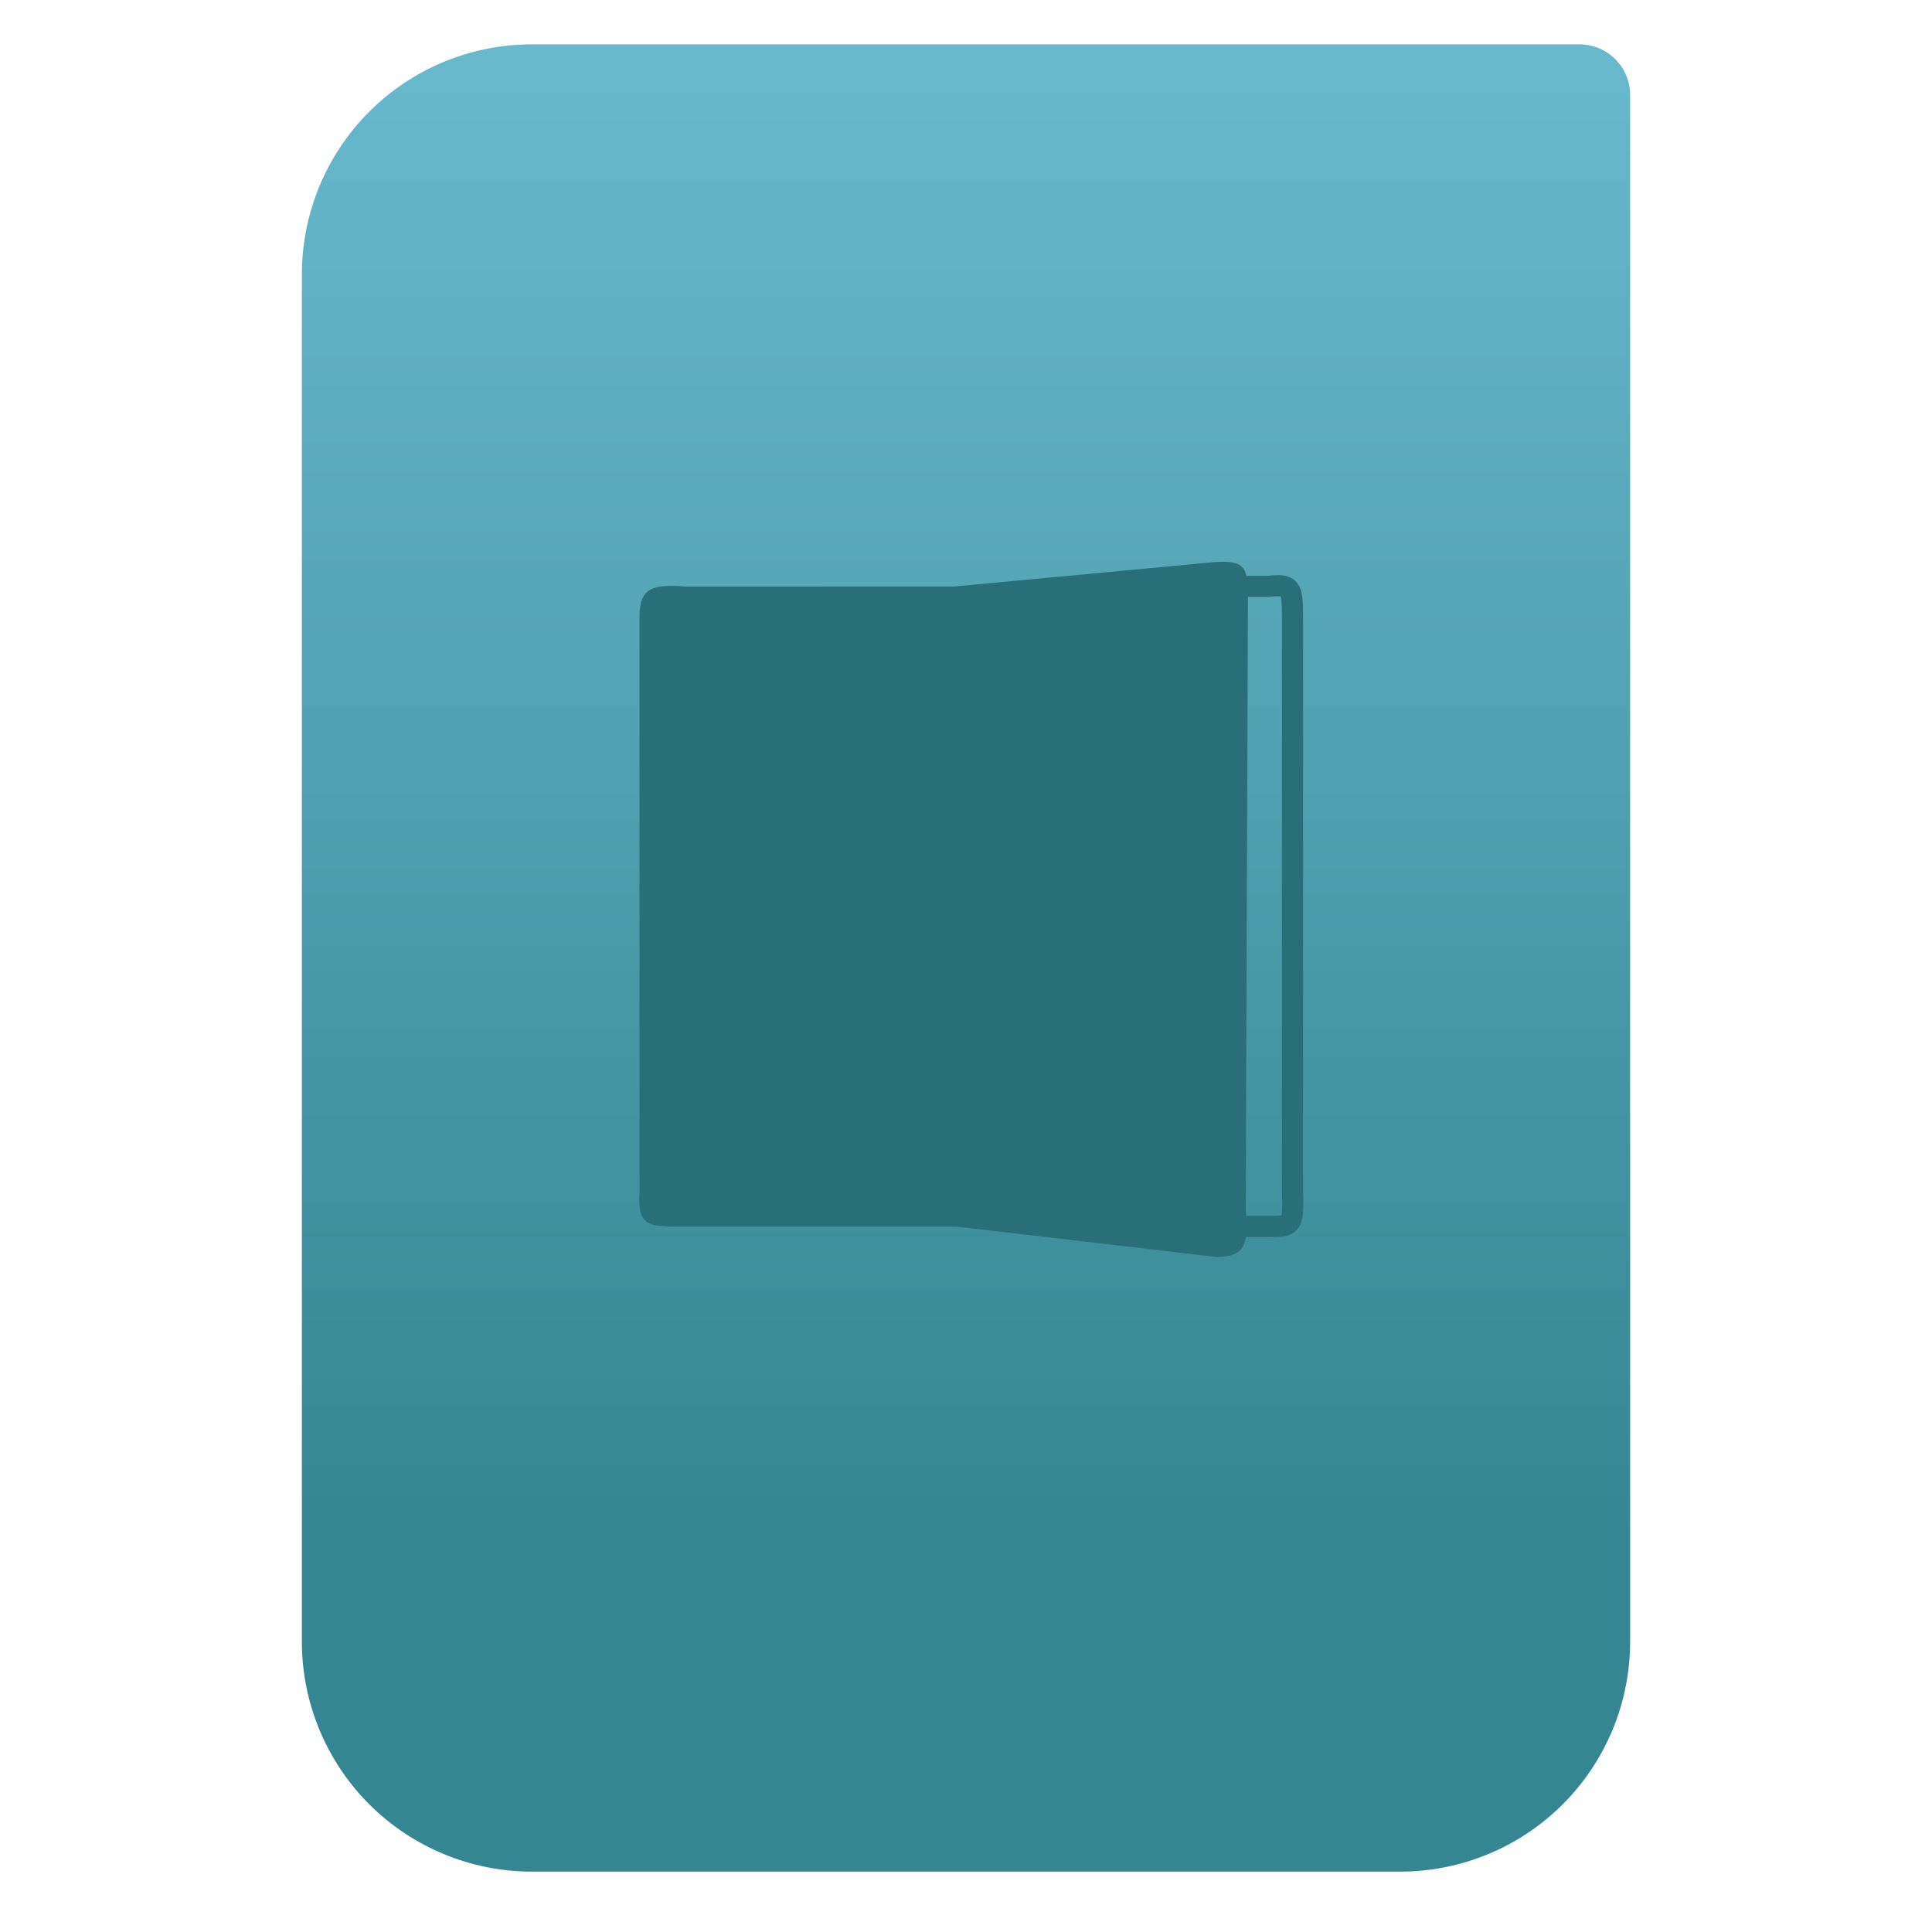
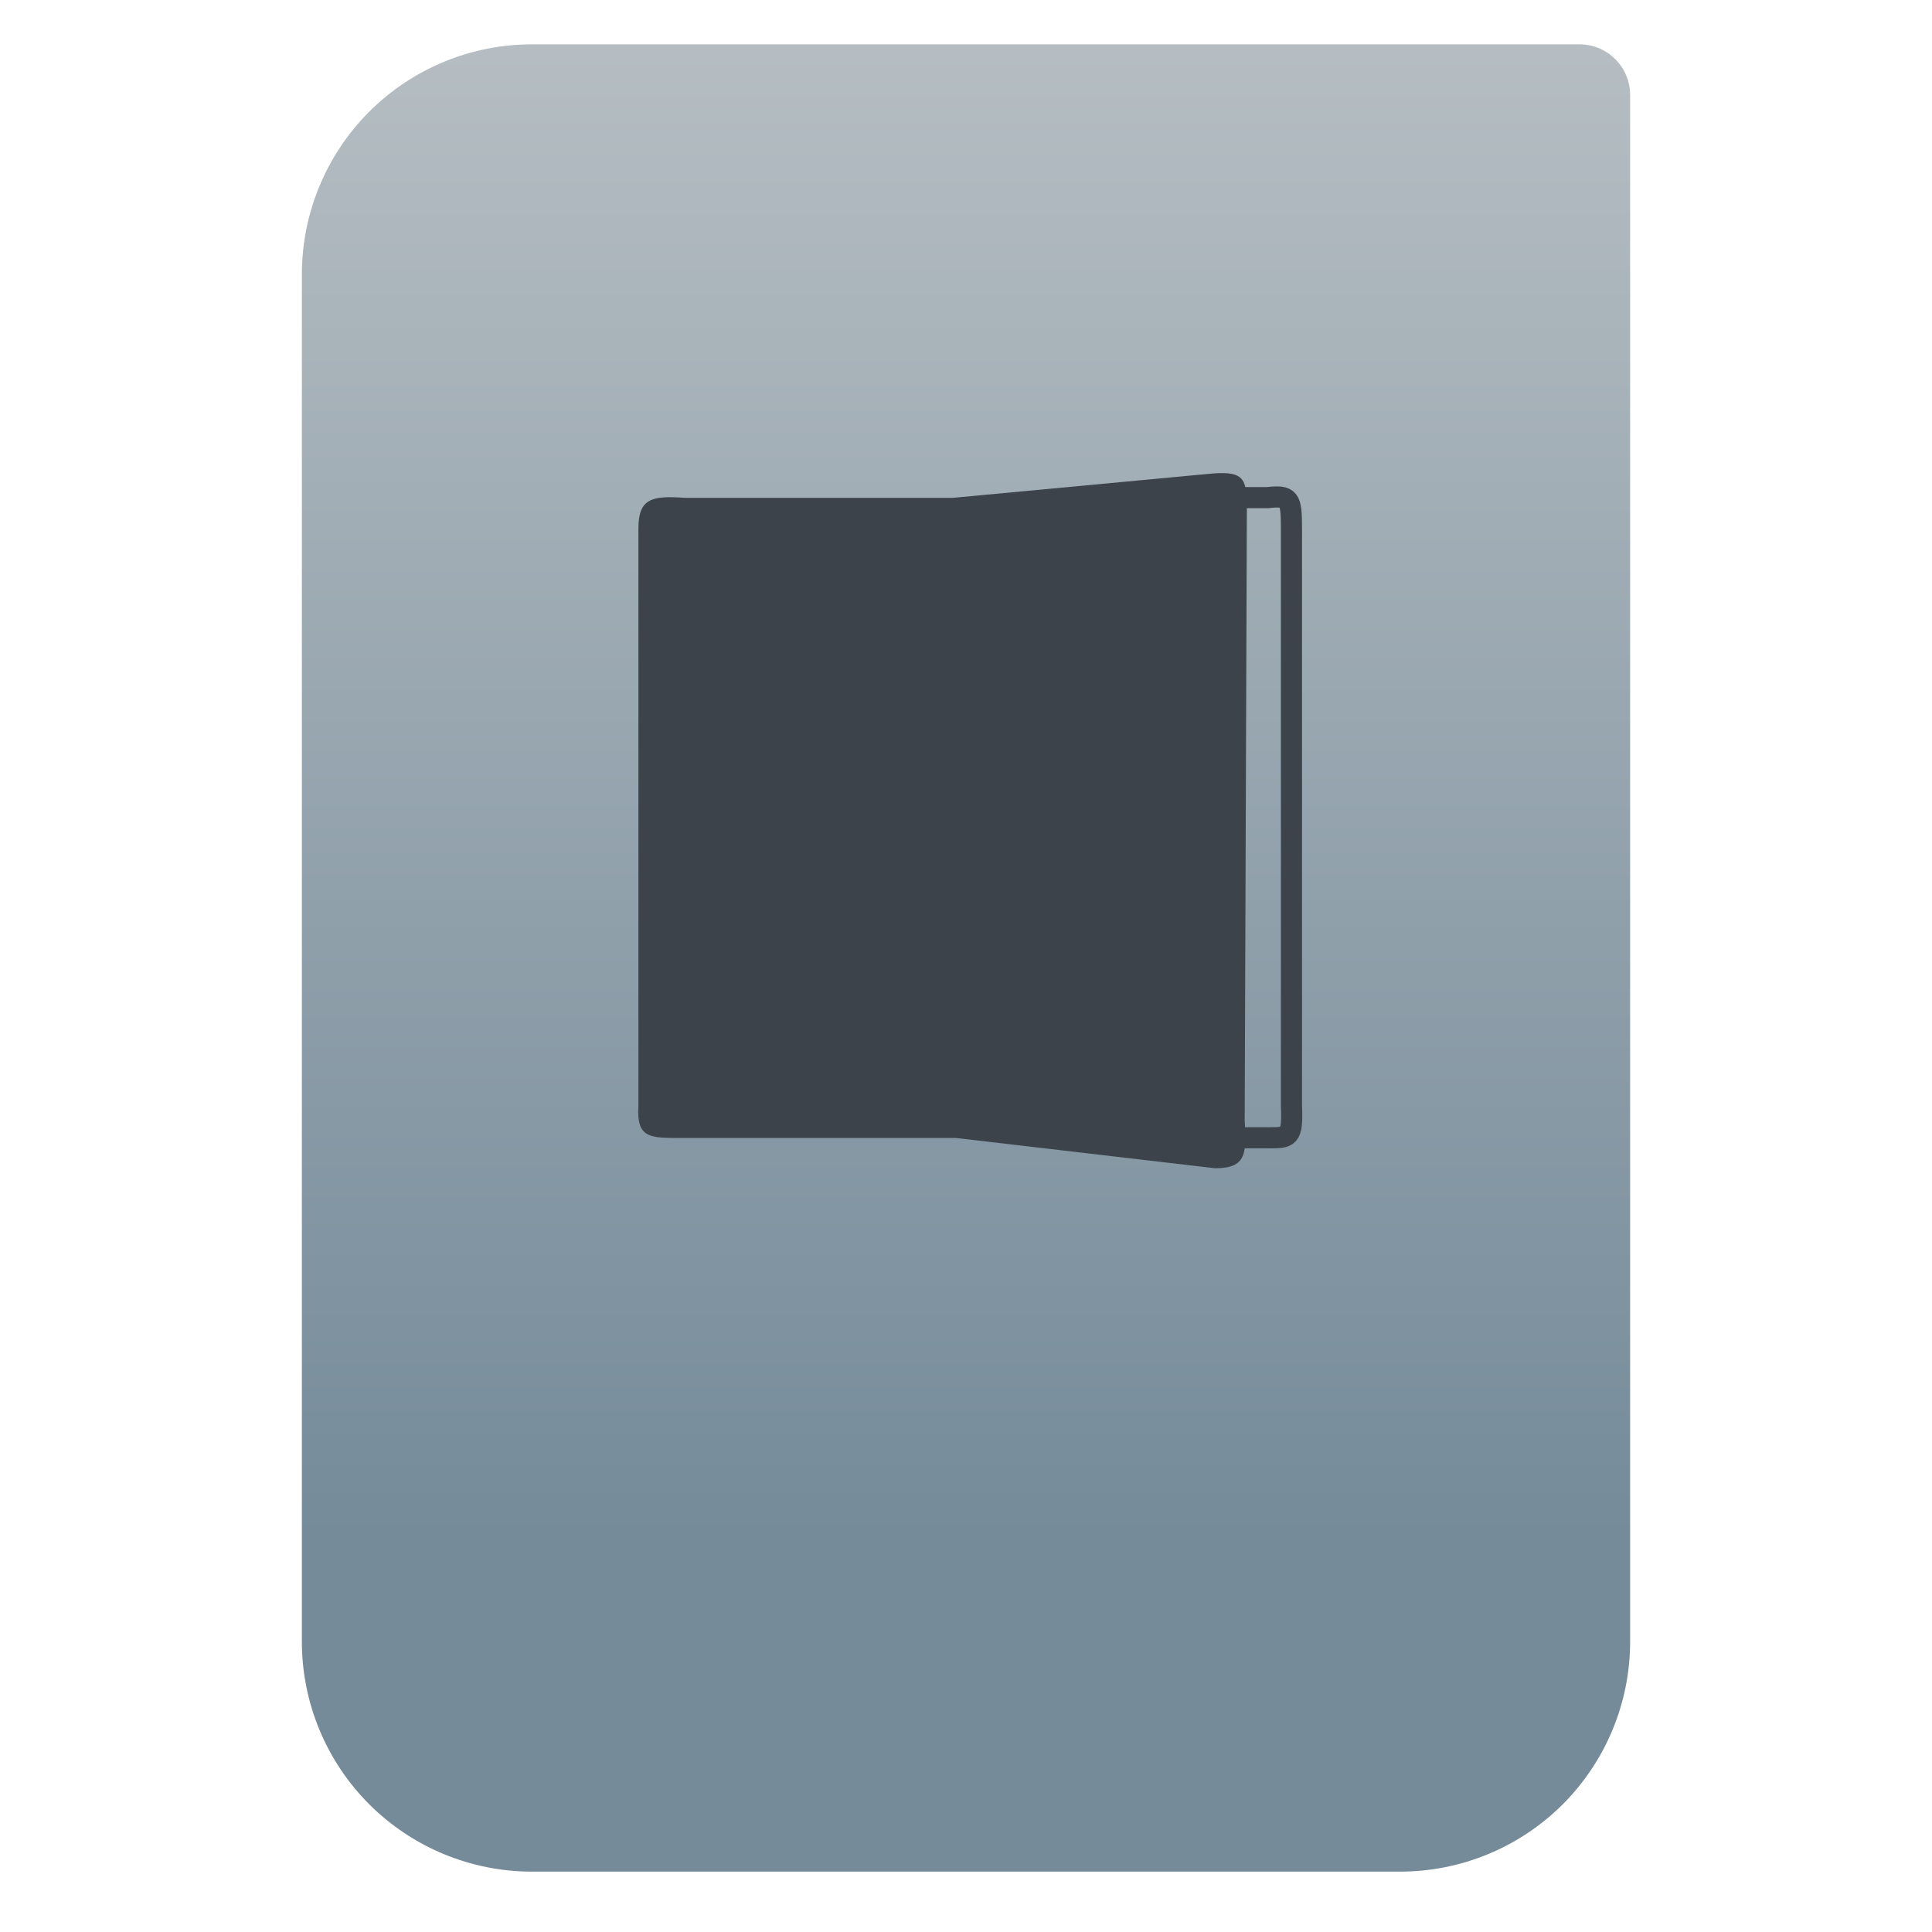
<svg xmlns="http://www.w3.org/2000/svg" style="clip-rule:evenodd;fill-rule:evenodd" version="1.1" viewBox="0 0 64 64">
  <path d="m54 3.146c0-0.926-0.751-1.677-1.677-1.677h-34.705c-2.02 0-3.958 0.803-5.387 2.231-1.428 1.429-2.231 3.367-2.231 5.387v45.295c0 2.02 0.803 3.958 2.231 5.387 1.429 1.428 3.367 2.231 5.387 2.231h28.764c2.02 0 3.958-0.803 5.387-2.231 1.428-1.429 2.231-3.367 2.231-5.387v-51.236z" style="fill:url(#_Linear1)" />
-   <path d="m22.636 40.635h10.073v-21.206l-9.983 1e-3c-1.098-0.082-1.543 0.02-1.543 1.014v19.122c-0.069 1.092 0.386 1.069 1.453 1.069z" style="fill:#296f79" />
-   <path d="m42.022 40.628h-4.572l-2.344-1.968v-17.269l1.606-1.968h5.31c0.735-0.081 0.794 0.02 0.794 1.015v19.122c0.046 1.091-0.079 1.068-0.794 1.068z" style="fill:none;stroke-width:.7px;stroke:#296f79" />
-   <path d="m40.289 41.638l-8.681-1.014v-21.195l8.609-0.807c1.065-0.081 1.122 0.212 1.122 1.207l-0.072 20.227c0.067 1.092 0.058 1.582-0.978 1.582z" style="fill:#296f79" />
+   <path d="m41.987 37.69h-4.572l-2.344-1.968v-17.269l1.606-1.968h5.31c0.735-0.081 0.794 0.02 0.794 1.015v19.122c0.046 1.091-0.079 1.068-0.794 1.068z" style="fill:none;stroke-width:.7px;stroke:#3d434a" />
+   <path d="m31.573 16.491l8.609-0.807c1.065-0.081 1.122 0.212 1.122 1.207l-0.072 20.227c0.067 1.092 0.058 1.582-0.978 1.582l-8.587-1.003h-9.066c-1.067 0-1.522 0.023-1.453-1.069v-19.122c0-0.994 0.445-1.096 1.543-1.014l8.882-1e-3z" style="fill:#3d434a" />
  <defs>
-     <linearGradient id="_Linear1" x2="1" gradientTransform="matrix(3.03829e-15,-49.619,49.619,3.03829e-15,469.44,51.088)" gradientUnits="userSpaceOnUse">
-       <stop style="stop-color:#348692" offset="0" />
-       <stop style="stop-color:#69b9cd" offset="1" />
+     <linearGradient id="_Linear1" x2="1" gradientTransform="matrix(3.03829e-15,-49.619,49.619,3.03829e-15,177.88,51.088)" gradientUnits="userSpaceOnUse">
+       <stop style="stop-color:#758b9a" offset="0" />
+       <stop style="stop-color:#b5bdc2" offset="1" />
    </linearGradient>
  </defs>
</svg>
